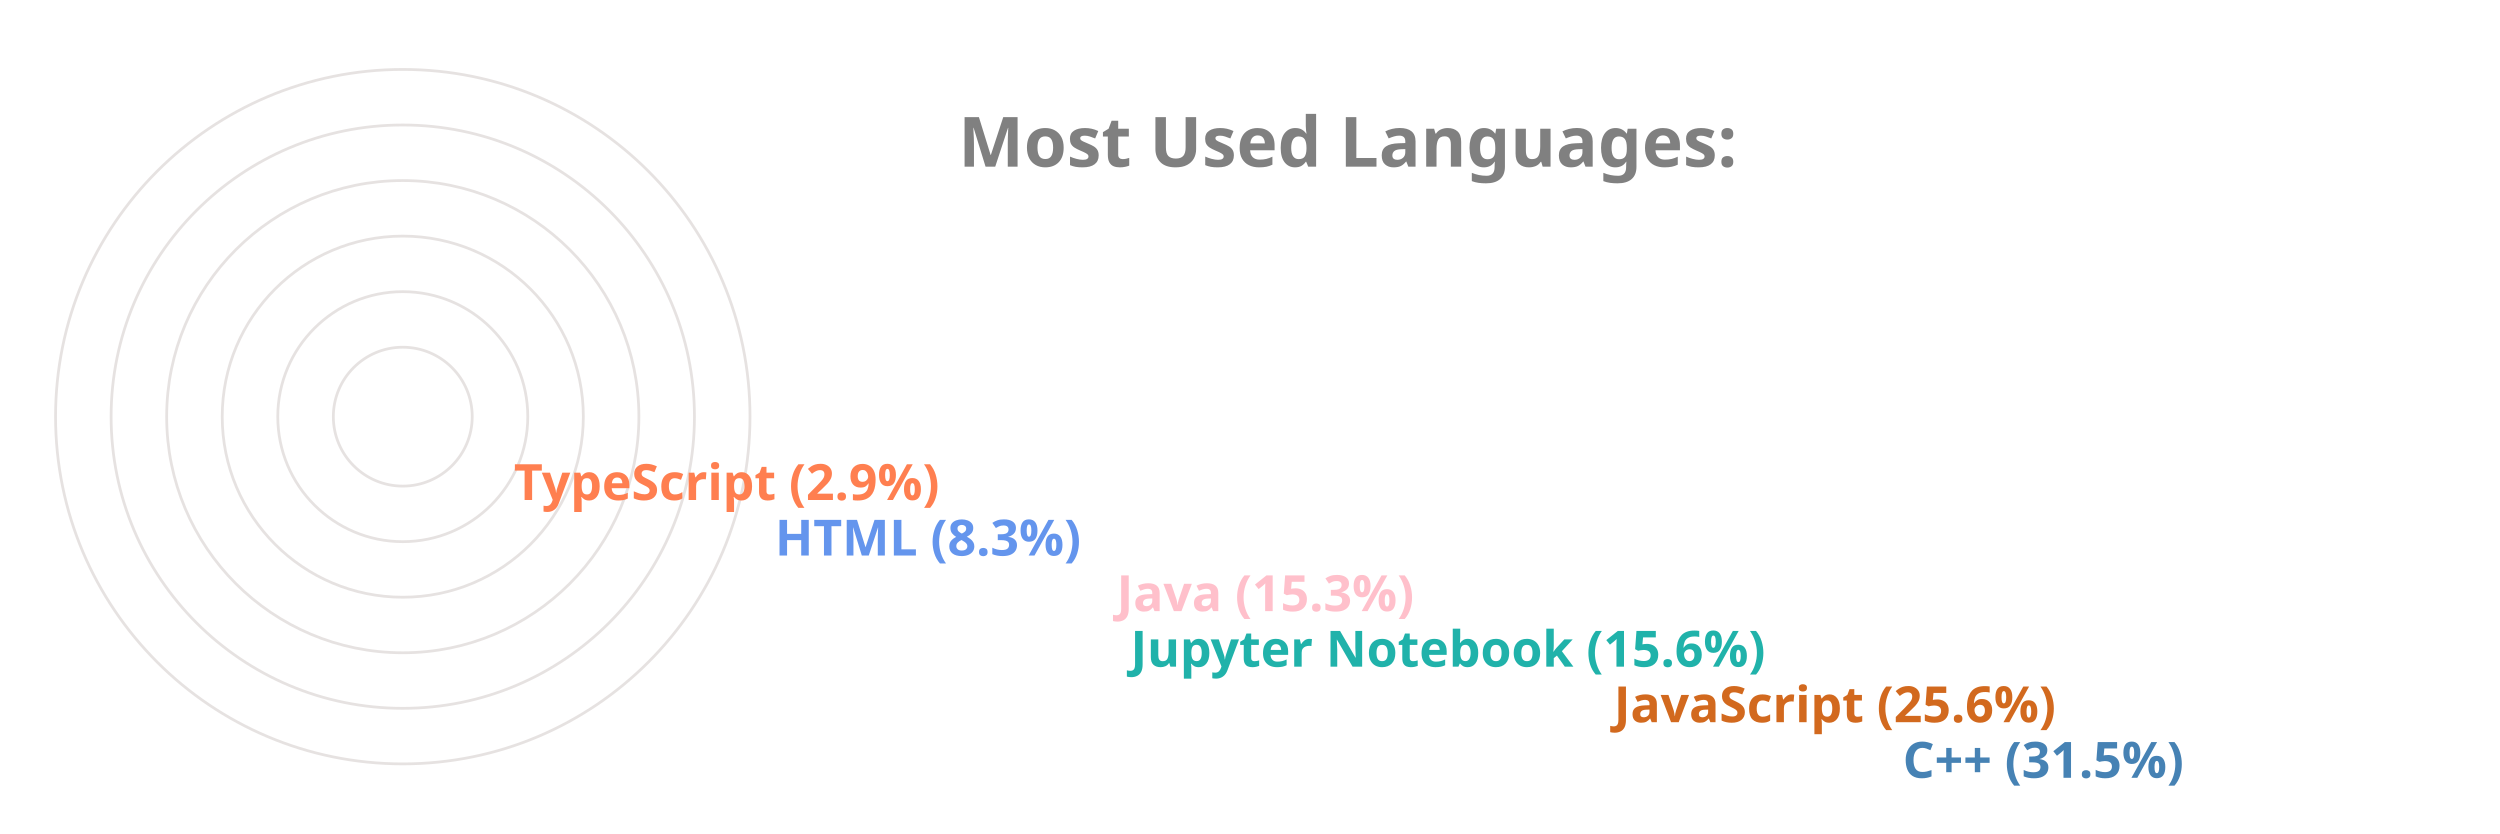
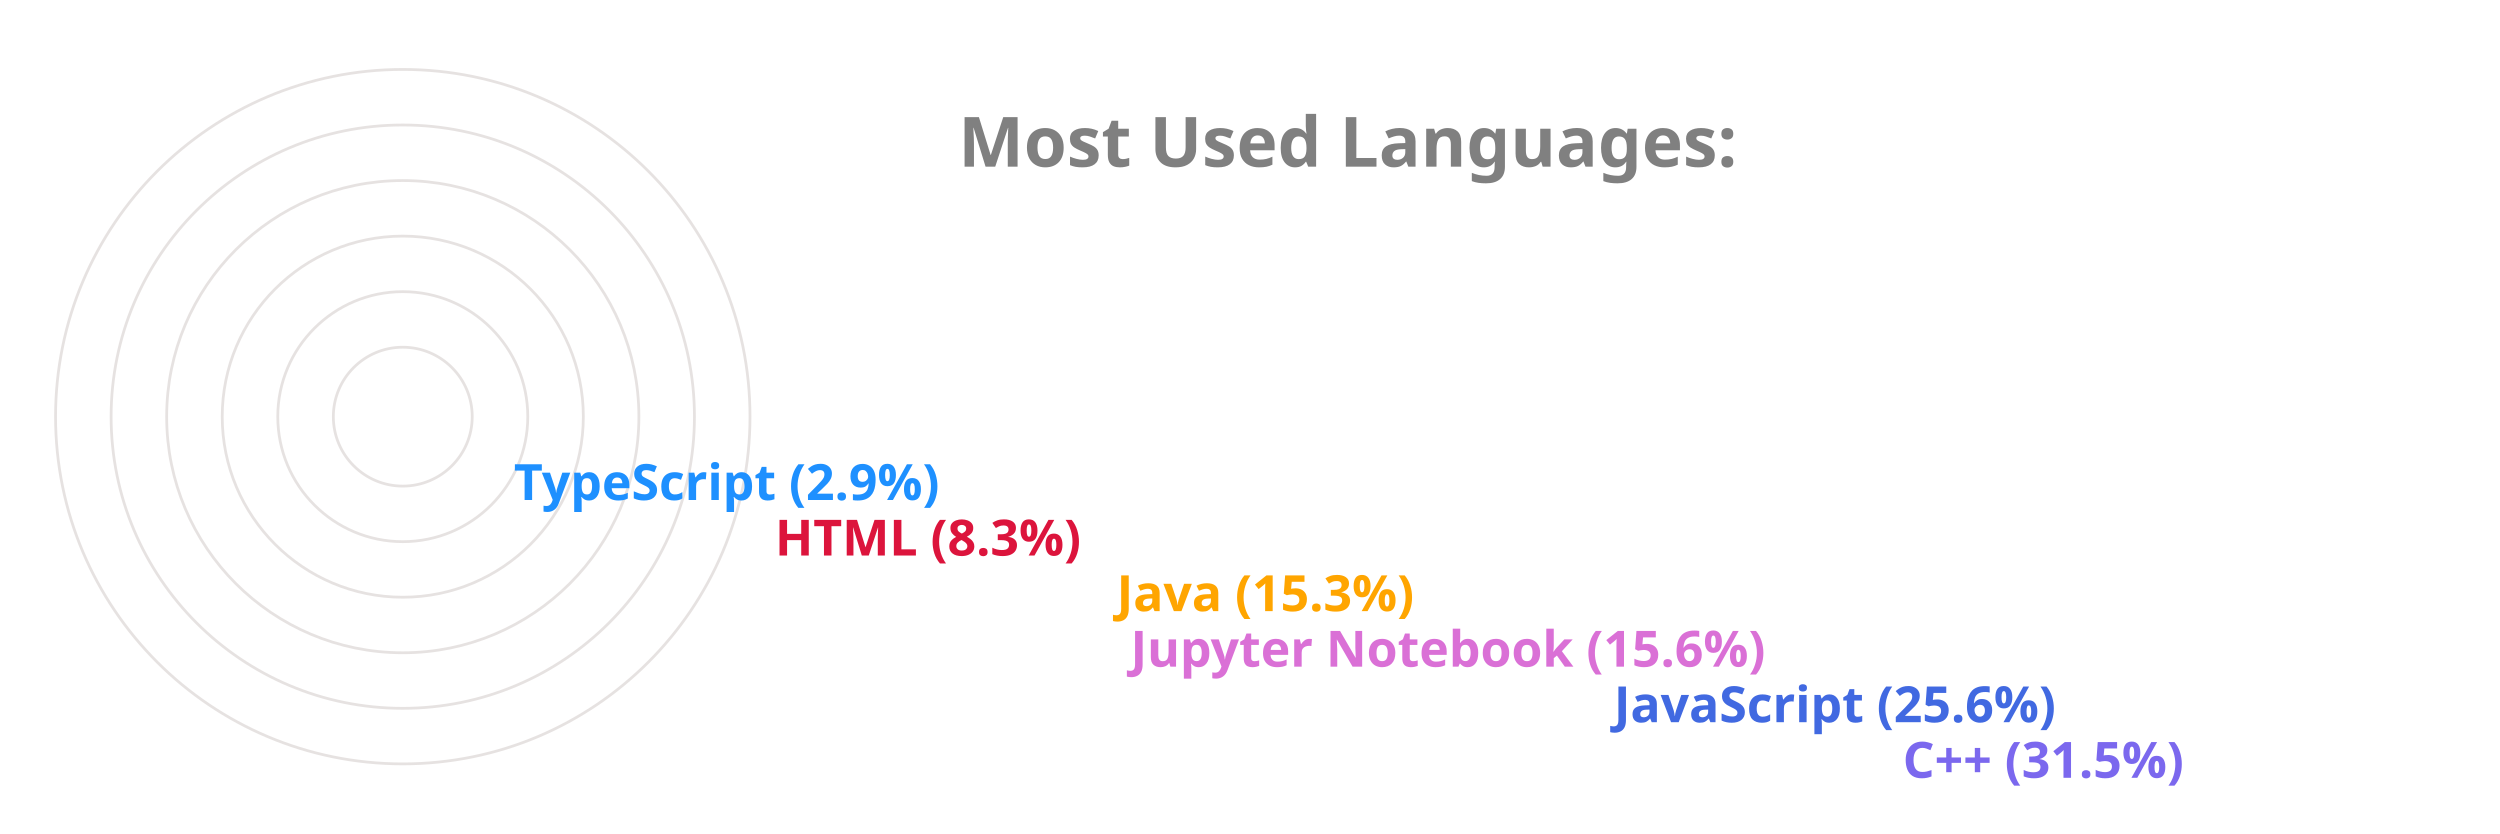
<svg xmlns="http://www.w3.org/2000/svg" viewBox="0 0 650 300" height="200px" width="600px">
  <style>
		.label {
			font: bold 25px sans-serif;
			color: #404040;
			-webkit-text-stroke: 1px white;
	  	}
		.name {
			font: bold 18px sans-serif;
			color: #404040;
	  	}

		.line {
			stroke-dasharray: 1000;
			stroke-dashoffset: 1000;
			animation: dash 3.5s ease-in-out forwards;	
			animation-iteration-count: infinite;
			animation-direction: alternate-reverse;
		}

		.path {
			stroke-dasharray: 1000;
			stroke-dashoffset: 1000;
			animation: dash 3.5s ease-in-out forwards;	
			animation-iteration-count: infinite;
			animation-direction: alternate-reverse;
		}
		  
		@keyframes dash {
			to {
				stroke-dashoffset: 0;
			}
		}

	</style>
  <g stroke="#E6E2E1" fill="none" stroke-width="1">
    <circle cx="20" cy="150" r="125" />
    <circle cx="20" cy="150" r="105" />
    <circle cx="20" cy="150" r="85" />
    <circle cx="20" cy="150" r="65" />
    <circle cx="20" cy="150" r="45" />
    <circle cx="20" cy="150" r="25" />
  </g>
  <g fill="none" stroke-width="20" class="line">
-     <line x2="550" y2="275" x1="20" y1="275" stroke="SteelBlue" />
-     <line x2="446" y2="255" x1="20" y1="255" stroke="Chocolate" />
-     <line x2="272" y2="235" x1="20" y1="235" stroke="LightSeaGreen" />
-     <line x2="267" y2="215" x1="20" y1="215" stroke="Pink" />
-     <line x2="144" y2="195" x1="20" y1="195" stroke="CornflowerBlue" />
-     <line x2="50" y2="175" x1="20" y1="175" stroke="Coral" />
+     <line x2="550" y2="275" x1="20" y1="275" stroke="MediumSlateBlue" />
+     <line x2="446" y2="255" x1="20" y1="255" stroke="RoyalBlue" />
+     <line x2="272" y2="235" x1="20" y1="235" stroke="Orchid" />
+     <line x2="267" y2="215" x1="20" y1="215" stroke="Orange" />
+     <line x2="144" y2="195" x1="20" y1="195" stroke="Crimson" />
+     <line x2="50" y2="175" x1="20" y1="175" stroke="DodgerBlue" />
  </g>
  <g fill="none" stroke-width="20" stroke-linecap="round" class="path">
-     <path d="M 20 275 A 125 125 45 0 1 -86 83" stroke="SteelBlue" />
-     <path d="M 20 255 A 105 105 45 0 1 -74 103" stroke="Chocolate" />
-     <path d="M 20 235 A 85 85 45 0 1 -61 126" stroke="LightSeaGreen" />
-     <path d="M 20 215 A 65 65 45 0 1 -42 133" stroke="Pink" />
-     <path d="M 20 195 A 45 45 45 0 1 -24 143" stroke="CornflowerBlue" />
-     <path d="M 20 175 A 25 25 45 0 1 -4 148" stroke="Coral" />
+     <path d="M 20 275 A 125 125 45 0 1 -86 83" stroke="MediumSlateBlue" />
+     <path d="M 20 255 A 105 105 45 0 1 -74 103" stroke="RoyalBlue" />
+     <path d="M 20 235 A 85 85 45 0 1 -61 126" stroke="Orchid" />
+     <path d="M 20 215 A 65 65 45 0 1 -42 133" stroke="Orange" />
+     <path d="M 20 195 A 45 45 45 0 1 -24 143" stroke="Crimson" />
+     <path d="M 20 175 A 25 25 45 0 1 -4 148" stroke="DodgerBlue" />
  </g>
  <g class="name">
-     <text x="560" y="280" fill="SteelBlue">C++ (31.5%)</text>
-     <text x="456" y="260" fill="Chocolate">JavaScript (25.6%)</text>
-     <text x="282" y="240" fill="LightSeaGreen">Jupyter Notebook (15.6%)</text>
-     <text x="277" y="220" fill="Pink">Java (15.3%)</text>
-     <text x="154" y="200" fill="CornflowerBlue">HTML (8.3%)</text>
-     <text x="60" y="180" fill="Coral">TypeScript (2.9%)</text>
+     <text x="560" y="280" fill="MediumSlateBlue">C++ (31.5%)</text>
+     <text x="456" y="260" fill="RoyalBlue">JavaScript (25.6%)</text>
+     <text x="282" y="240" fill="Orchid">Jupyter Notebook (15.6%)</text>
+     <text x="277" y="220" fill="Orange">Java (15.3%)</text>
+     <text x="154" y="200" fill="Crimson">HTML (8.3%)</text>
+     <text x="60" y="180" fill="DodgerBlue">TypeScript (2.9%)</text>
  </g>
  <g class="label">
    <text x="220" y="60" fill="grey">Most Used Languages:</text>
  </g>
</svg>
